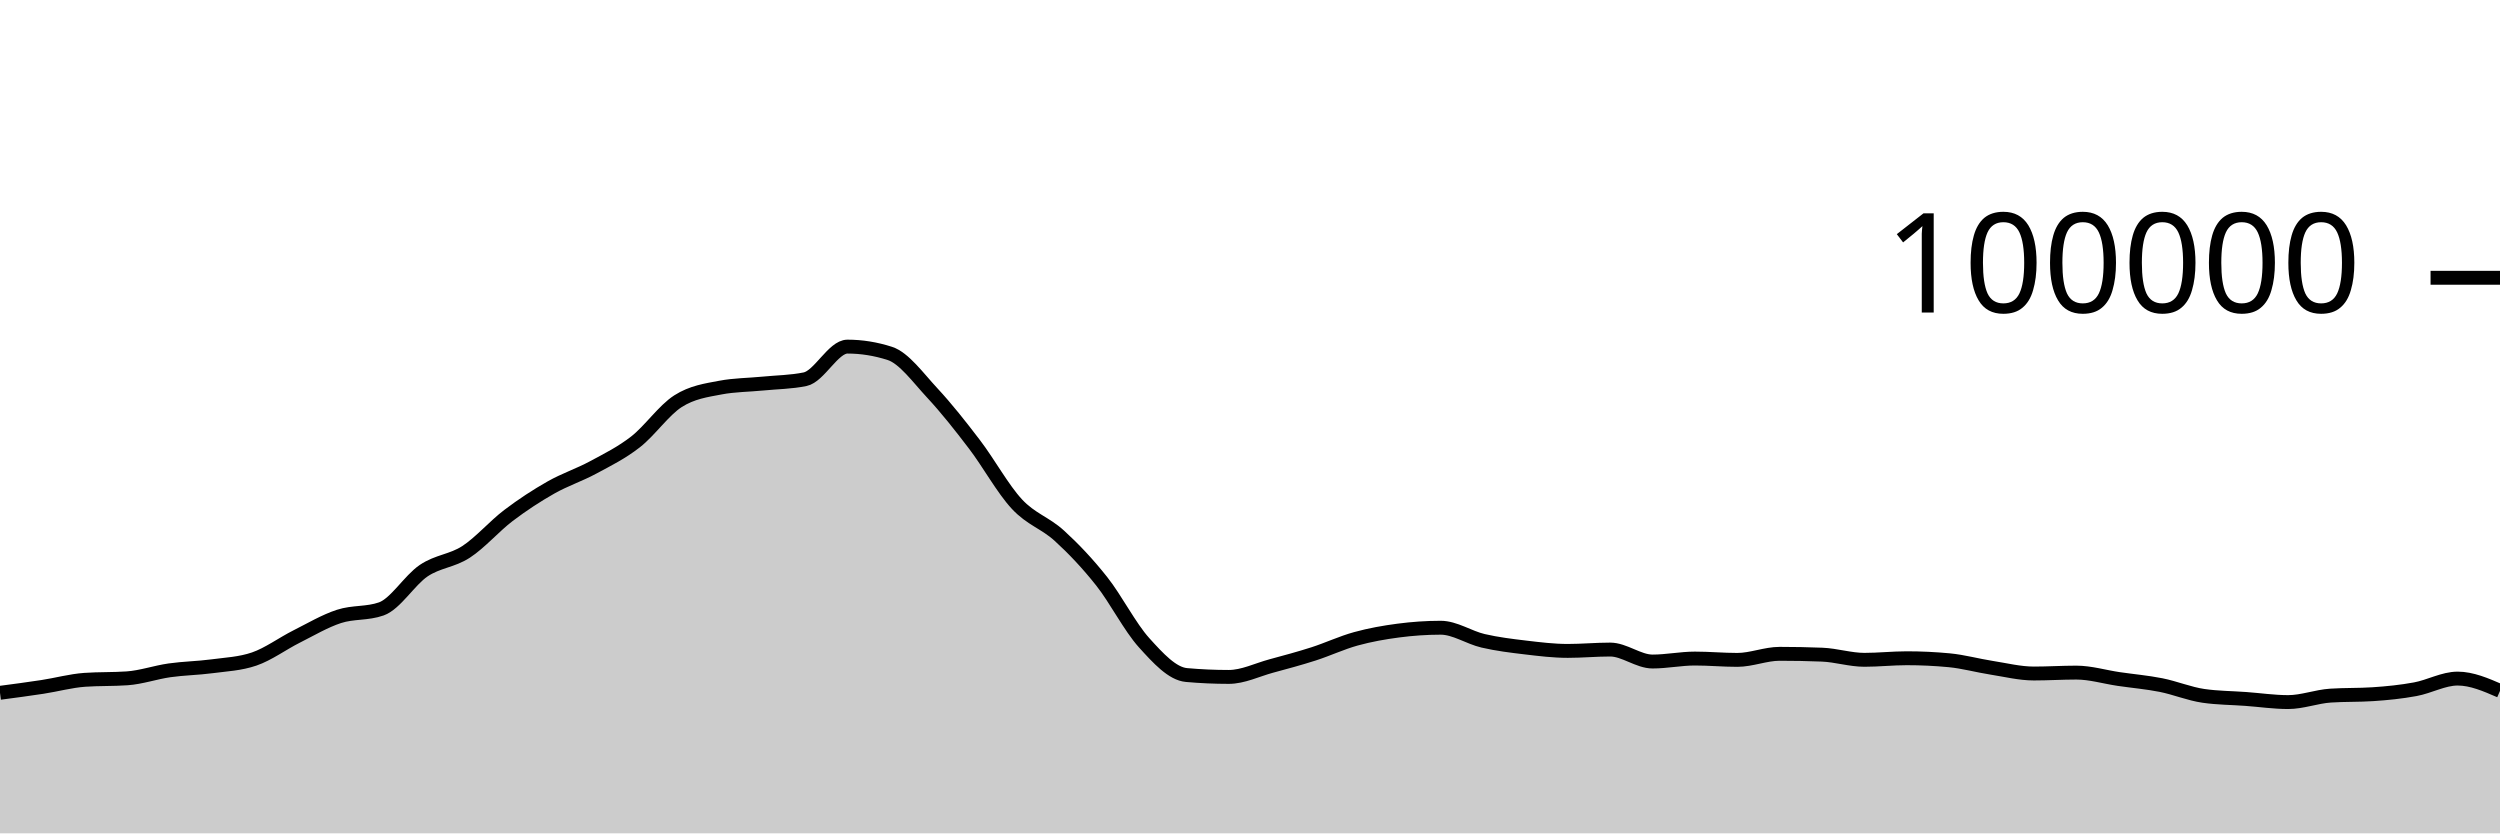
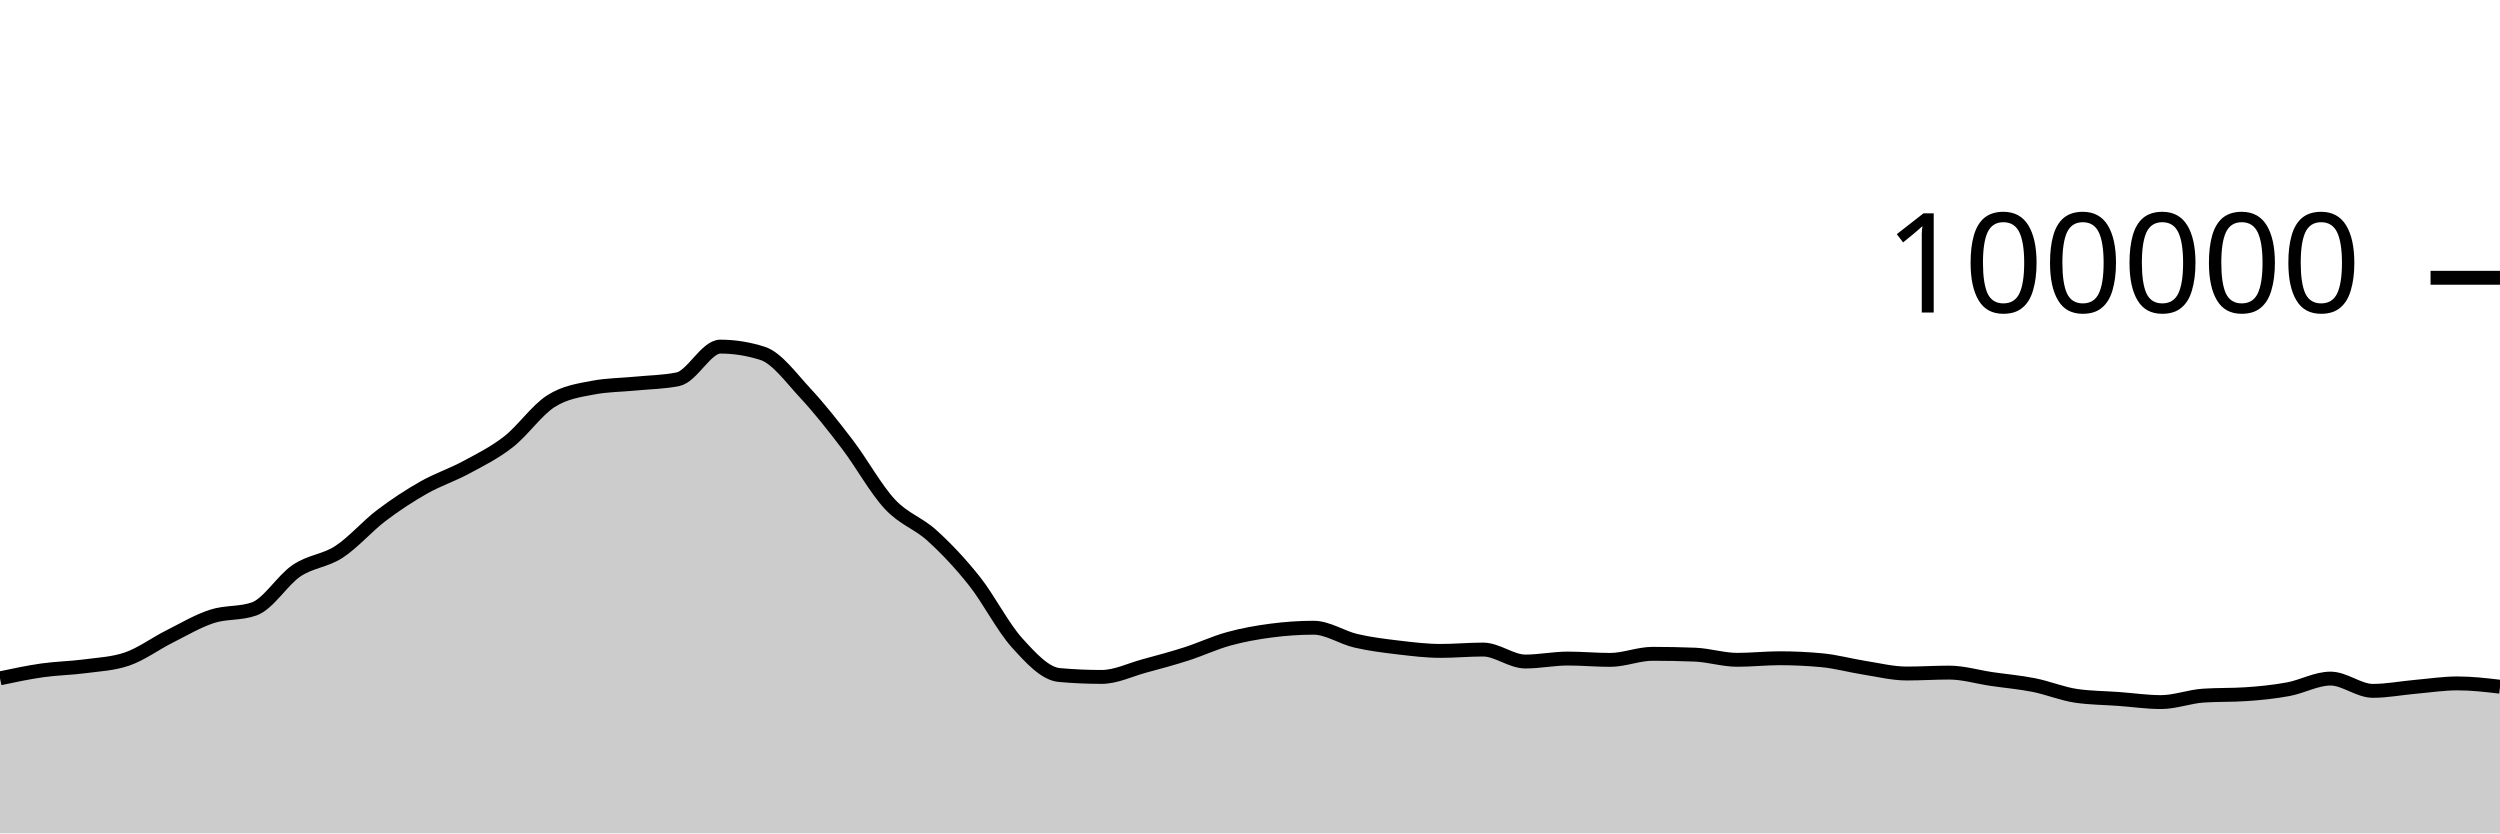
<svg xmlns="http://www.w3.org/2000/svg" viewBox="0 0 180 60">
  <g transform="translate(0,20)">
-     <path class="area" fill="rgba(0, 0, 0, 0.2)" d="M0,29.882C1.017,29.748,2.034,29.614,3.051,29.458C4.068,29.303,5.085,29.019,6.102,28.947C7.119,28.876,8.136,28.911,9.153,28.84C10.169,28.769,11.186,28.409,12.203,28.264C13.22,28.119,14.237,28.109,15.254,27.973C16.271,27.837,17.288,27.798,18.305,27.448C19.322,27.098,20.339,26.341,21.356,25.83C22.373,25.319,23.39,24.714,24.407,24.382C25.424,24.05,26.441,24.201,27.458,23.84C28.475,23.479,29.492,21.771,30.508,21.086C31.525,20.402,32.542,20.396,33.559,19.734C34.576,19.072,35.593,17.886,36.61,17.115C37.627,16.343,38.644,15.681,39.661,15.104C40.678,14.527,41.695,14.202,42.712,13.653C43.729,13.104,44.746,12.605,45.763,11.811C46.78,11.017,47.797,9.539,48.814,8.888C49.831,8.238,50.847,8.101,51.864,7.908C52.881,7.714,53.898,7.718,54.915,7.618C55.932,7.517,56.949,7.513,57.966,7.304C58.983,7.096,60,4.956,61.017,4.956C62.034,4.956,63.051,5.119,64.068,5.446C65.085,5.773,66.102,7.195,67.119,8.288C68.136,9.381,69.153,10.669,70.169,12.004C71.186,13.339,72.203,15.204,73.22,16.298C74.237,17.392,75.254,17.644,76.271,18.57C77.288,19.496,78.305,20.568,79.322,21.852C80.339,23.136,81.356,25.149,82.373,26.274C83.39,27.399,84.407,28.511,85.424,28.602C86.441,28.693,87.458,28.738,88.475,28.738C89.492,28.738,90.508,28.231,91.525,27.954C92.542,27.678,93.559,27.407,94.576,27.08C95.593,26.753,96.61,26.273,97.627,25.994C98.644,25.714,99.661,25.534,100.678,25.401C101.695,25.268,102.712,25.196,103.729,25.196C104.746,25.196,105.763,25.9,106.78,26.138C107.797,26.375,108.814,26.498,109.831,26.619C110.847,26.74,111.864,26.865,112.881,26.865C113.898,26.865,114.915,26.768,115.932,26.768C116.949,26.768,117.966,27.63,118.983,27.63C120,27.63,121.017,27.416,122.034,27.416C123.051,27.416,124.068,27.512,125.085,27.512C126.102,27.512,127.119,27.075,128.136,27.075C129.153,27.075,130.169,27.095,131.186,27.135C132.203,27.175,133.22,27.507,134.237,27.507C135.254,27.507,136.271,27.394,137.288,27.394C138.305,27.394,139.322,27.442,140.339,27.538C141.356,27.635,142.373,27.919,143.39,28.078C144.407,28.237,145.424,28.493,146.441,28.493C147.458,28.493,148.475,28.427,149.492,28.427C150.508,28.427,151.525,28.738,152.542,28.888C153.559,29.038,154.576,29.123,155.593,29.325C156.61,29.528,157.627,29.954,158.644,30.102C159.661,30.25,160.678,30.25,161.695,30.324C162.712,30.399,163.729,30.55,164.746,30.55C165.763,30.55,166.78,30.151,167.797,30.084C168.814,30.016,169.831,30.05,170.847,29.982C171.864,29.915,172.881,29.813,173.898,29.625C174.915,29.438,175.932,28.858,176.949,28.858C177.966,28.858,178.983,29.3,180,29.742L180,40C178.983,40,177.966,40,176.949,40C175.932,40,174.915,40,173.898,40C172.881,40,171.864,40,170.847,40C169.831,40,168.814,40,167.797,40C166.78,40,165.763,40,164.746,40C163.729,40,162.712,40,161.695,40C160.678,40,159.661,40,158.644,40C157.627,40,156.61,40,155.593,40C154.576,40,153.559,40,152.542,40C151.525,40,150.508,40,149.492,40C148.475,40,147.458,40,146.441,40C145.424,40,144.407,40,143.39,40C142.373,40,141.356,40,140.339,40C139.322,40,138.305,40,137.288,40C136.271,40,135.254,40,134.237,40C133.22,40,132.203,40,131.186,40C130.169,40,129.153,40,128.136,40C127.119,40,126.102,40,125.085,40C124.068,40,123.051,40,122.034,40C121.017,40,120,40,118.983,40C117.966,40,116.949,40,115.932,40C114.915,40,113.898,40,112.881,40C111.864,40,110.847,40,109.831,40C108.814,40,107.797,40,106.78,40C105.763,40,104.746,40,103.729,40C102.712,40,101.695,40,100.678,40C99.661,40,98.644,40,97.627,40C96.61,40,95.593,40,94.576,40C93.559,40,92.542,40,91.525,40C90.508,40,89.492,40,88.475,40C87.458,40,86.441,40,85.424,40C84.407,40,83.39,40,82.373,40C81.356,40,80.339,40,79.322,40C78.305,40,77.288,40,76.271,40C75.254,40,74.237,40,73.22,40C72.203,40,71.186,40,70.169,40C69.153,40,68.136,40,67.119,40C66.102,40,65.085,40,64.068,40C63.051,40,62.034,40,61.017,40C60,40,58.983,40,57.966,40C56.949,40,55.932,40,54.915,40C53.898,40,52.881,40,51.864,40C50.847,40,49.831,40,48.814,40C47.797,40,46.78,40,45.763,40C44.746,40,43.729,40,42.712,40C41.695,40,40.678,40,39.661,40C38.644,40,37.627,40,36.61,40C35.593,40,34.576,40,33.559,40C32.542,40,31.525,40,30.508,40C29.492,40,28.475,40,27.458,40C26.441,40,25.424,40,24.407,40C23.39,40,22.373,40,21.356,40C20.339,40,19.322,40,18.305,40C17.288,40,16.271,40,15.254,40C14.237,40,13.22,40,12.203,40C11.186,40,10.169,40,9.153,40C8.136,40,7.119,40,6.102,40C5.085,40,4.068,40,3.051,40C2.034,40,1.017,40,0,40Z" />
-     <path class="line" stroke="black" fill="none" d="M0,29.882C1.017,29.748,2.034,29.614,3.051,29.458C4.068,29.303,5.085,29.019,6.102,28.947C7.119,28.876,8.136,28.911,9.153,28.84C10.169,28.769,11.186,28.409,12.203,28.264C13.22,28.119,14.237,28.109,15.254,27.973C16.271,27.837,17.288,27.798,18.305,27.448C19.322,27.098,20.339,26.341,21.356,25.83C22.373,25.319,23.39,24.714,24.407,24.382C25.424,24.05,26.441,24.201,27.458,23.84C28.475,23.479,29.492,21.771,30.508,21.086C31.525,20.402,32.542,20.396,33.559,19.734C34.576,19.072,35.593,17.886,36.61,17.115C37.627,16.343,38.644,15.681,39.661,15.104C40.678,14.527,41.695,14.202,42.712,13.653C43.729,13.104,44.746,12.605,45.763,11.811C46.78,11.017,47.797,9.539,48.814,8.888C49.831,8.238,50.847,8.101,51.864,7.908C52.881,7.714,53.898,7.718,54.915,7.618C55.932,7.517,56.949,7.513,57.966,7.304C58.983,7.096,60,4.956,61.017,4.956C62.034,4.956,63.051,5.119,64.068,5.446C65.085,5.773,66.102,7.195,67.119,8.288C68.136,9.381,69.153,10.669,70.169,12.004C71.186,13.339,72.203,15.204,73.22,16.298C74.237,17.392,75.254,17.644,76.271,18.57C77.288,19.496,78.305,20.568,79.322,21.852C80.339,23.136,81.356,25.149,82.373,26.274C83.39,27.399,84.407,28.511,85.424,28.602C86.441,28.693,87.458,28.738,88.475,28.738C89.492,28.738,90.508,28.231,91.525,27.954C92.542,27.678,93.559,27.407,94.576,27.08C95.593,26.753,96.61,26.273,97.627,25.994C98.644,25.714,99.661,25.534,100.678,25.401C101.695,25.268,102.712,25.196,103.729,25.196C104.746,25.196,105.763,25.9,106.78,26.138C107.797,26.375,108.814,26.498,109.831,26.619C110.847,26.74,111.864,26.865,112.881,26.865C113.898,26.865,114.915,26.768,115.932,26.768C116.949,26.768,117.966,27.63,118.983,27.63C120,27.63,121.017,27.416,122.034,27.416C123.051,27.416,124.068,27.512,125.085,27.512C126.102,27.512,127.119,27.075,128.136,27.075C129.153,27.075,130.169,27.095,131.186,27.135C132.203,27.175,133.22,27.507,134.237,27.507C135.254,27.507,136.271,27.394,137.288,27.394C138.305,27.394,139.322,27.442,140.339,27.538C141.356,27.635,142.373,27.919,143.39,28.078C144.407,28.237,145.424,28.493,146.441,28.493C147.458,28.493,148.475,28.427,149.492,28.427C150.508,28.427,151.525,28.738,152.542,28.888C153.559,29.038,154.576,29.123,155.593,29.325C156.61,29.528,157.627,29.954,158.644,30.102C159.661,30.25,160.678,30.25,161.695,30.324C162.712,30.399,163.729,30.55,164.746,30.55C165.763,30.55,166.78,30.151,167.797,30.084C168.814,30.016,169.831,30.05,170.847,29.982C171.864,29.915,172.881,29.813,173.898,29.625C174.915,29.438,175.932,28.858,176.949,28.858C177.966,28.858,178.983,29.3,180,29.742" />
+     <path class="area" fill="rgba(0, 0, 0, 0.2)" d="M0,28.84C1.017,28.624,2.034,28.409,3.051,28.264C4.068,28.119,5.085,28.109,6.102,27.973C7.119,27.837,8.136,27.798,9.153,27.448C10.169,27.098,11.186,26.341,12.203,25.83C13.22,25.319,14.237,24.714,15.254,24.382C16.271,24.05,17.288,24.201,18.305,23.84C19.322,23.479,20.339,21.771,21.356,21.086C22.373,20.402,23.39,20.396,24.407,19.734C25.424,19.072,26.441,17.886,27.458,17.115C28.475,16.343,29.492,15.681,30.508,15.104C31.525,14.527,32.542,14.202,33.559,13.653C34.576,13.104,35.593,12.605,36.61,11.811C37.627,11.017,38.644,9.539,39.661,8.888C40.678,8.238,41.695,8.101,42.712,7.908C43.729,7.714,44.746,7.718,45.763,7.618C46.78,7.517,47.797,7.513,48.814,7.304C49.831,7.096,50.847,4.956,51.864,4.956C52.881,4.956,53.898,5.119,54.915,5.446C55.932,5.773,56.949,7.195,57.966,8.288C58.983,9.381,60,10.669,61.017,12.004C62.034,13.339,63.051,15.204,64.068,16.298C65.085,17.392,66.102,17.644,67.119,18.57C68.136,19.496,69.153,20.568,70.169,21.852C71.186,23.136,72.203,25.149,73.22,26.274C74.237,27.399,75.254,28.511,76.271,28.602C77.288,28.693,78.305,28.738,79.322,28.738C80.339,28.738,81.356,28.231,82.373,27.954C83.39,27.678,84.407,27.407,85.424,27.08C86.441,26.753,87.458,26.273,88.475,25.994C89.492,25.714,90.508,25.534,91.525,25.401C92.542,25.268,93.559,25.196,94.576,25.196C95.593,25.196,96.61,25.9,97.627,26.138C98.644,26.375,99.661,26.498,100.678,26.619C101.695,26.74,102.712,26.865,103.729,26.865C104.746,26.865,105.763,26.768,106.78,26.768C107.797,26.768,108.814,27.63,109.831,27.63C110.847,27.63,111.864,27.416,112.881,27.416C113.898,27.416,114.915,27.512,115.932,27.512C116.949,27.512,117.966,27.075,118.983,27.075C120,27.075,121.017,27.095,122.034,27.135C123.051,27.175,124.068,27.507,125.085,27.507C126.102,27.507,127.119,27.394,128.136,27.394C129.153,27.394,130.169,27.442,131.186,27.538C132.203,27.635,133.22,27.919,134.237,28.078C135.254,28.237,136.271,28.493,137.288,28.493C138.305,28.493,139.322,28.427,140.339,28.427C141.356,28.427,142.373,28.738,143.39,28.888C144.407,29.038,145.424,29.123,146.441,29.325C147.458,29.528,148.475,29.954,149.492,30.102C150.508,30.25,151.525,30.25,152.542,30.324C153.559,30.399,154.576,30.55,155.593,30.55C156.61,30.55,157.627,30.151,158.644,30.084C159.661,30.016,160.678,30.05,161.695,29.982C162.712,29.915,163.729,29.813,164.746,29.625C165.763,29.438,166.78,28.858,167.797,28.858C168.814,28.858,169.831,29.742,170.847,29.742C171.864,29.742,172.881,29.541,173.898,29.452C174.915,29.362,175.932,29.205,176.949,29.205C177.966,29.205,178.983,29.324,180,29.443L180,40C178.983,40,177.966,40,176.949,40C175.932,40,174.915,40,173.898,40C172.881,40,171.864,40,170.847,40C169.831,40,168.814,40,167.797,40C166.78,40,165.763,40,164.746,40C163.729,40,162.712,40,161.695,40C160.678,40,159.661,40,158.644,40C157.627,40,156.61,40,155.593,40C154.576,40,153.559,40,152.542,40C151.525,40,150.508,40,149.492,40C148.475,40,147.458,40,146.441,40C145.424,40,144.407,40,143.39,40C142.373,40,141.356,40,140.339,40C139.322,40,138.305,40,137.288,40C136.271,40,135.254,40,134.237,40C133.22,40,132.203,40,131.186,40C130.169,40,129.153,40,128.136,40C127.119,40,126.102,40,125.085,40C124.068,40,123.051,40,122.034,40C121.017,40,120,40,118.983,40C117.966,40,116.949,40,115.932,40C114.915,40,113.898,40,112.881,40C111.864,40,110.847,40,109.831,40C108.814,40,107.797,40,106.78,40C105.763,40,104.746,40,103.729,40C102.712,40,101.695,40,100.678,40C99.661,40,98.644,40,97.627,40C96.61,40,95.593,40,94.576,40C93.559,40,92.542,40,91.525,40C90.508,40,89.492,40,88.475,40C87.458,40,86.441,40,85.424,40C84.407,40,83.39,40,82.373,40C81.356,40,80.339,40,79.322,40C78.305,40,77.288,40,76.271,40C75.254,40,74.237,40,73.22,40C72.203,40,71.186,40,70.169,40C69.153,40,68.136,40,67.119,40C66.102,40,65.085,40,64.068,40C63.051,40,62.034,40,61.017,40C60,40,58.983,40,57.966,40C56.949,40,55.932,40,54.915,40C53.898,40,52.881,40,51.864,40C50.847,40,49.831,40,48.814,40C47.797,40,46.78,40,45.763,40C44.746,40,43.729,40,42.712,40C41.695,40,40.678,40,39.661,40C38.644,40,37.627,40,36.61,40C35.593,40,34.576,40,33.559,40C32.542,40,31.525,40,30.508,40C29.492,40,28.475,40,27.458,40C26.441,40,25.424,40,24.407,40C23.39,40,22.373,40,21.356,40C20.339,40,19.322,40,18.305,40C17.288,40,16.271,40,15.254,40C14.237,40,13.22,40,12.203,40C11.186,40,10.169,40,9.153,40C8.136,40,7.119,40,6.102,40C5.085,40,4.068,40,3.051,40C2.034,40,1.017,40,0,40Z" />
+     <path class="line" stroke="black" fill="none" d="M0,28.84C1.017,28.624,2.034,28.409,3.051,28.264C4.068,28.119,5.085,28.109,6.102,27.973C7.119,27.837,8.136,27.798,9.153,27.448C10.169,27.098,11.186,26.341,12.203,25.83C13.22,25.319,14.237,24.714,15.254,24.382C16.271,24.05,17.288,24.201,18.305,23.84C19.322,23.479,20.339,21.771,21.356,21.086C22.373,20.402,23.39,20.396,24.407,19.734C25.424,19.072,26.441,17.886,27.458,17.115C28.475,16.343,29.492,15.681,30.508,15.104C31.525,14.527,32.542,14.202,33.559,13.653C34.576,13.104,35.593,12.605,36.61,11.811C37.627,11.017,38.644,9.539,39.661,8.888C40.678,8.238,41.695,8.101,42.712,7.908C43.729,7.714,44.746,7.718,45.763,7.618C46.78,7.517,47.797,7.513,48.814,7.304C49.831,7.096,50.847,4.956,51.864,4.956C52.881,4.956,53.898,5.119,54.915,5.446C55.932,5.773,56.949,7.195,57.966,8.288C58.983,9.381,60,10.669,61.017,12.004C62.034,13.339,63.051,15.204,64.068,16.298C65.085,17.392,66.102,17.644,67.119,18.57C68.136,19.496,69.153,20.568,70.169,21.852C71.186,23.136,72.203,25.149,73.22,26.274C74.237,27.399,75.254,28.511,76.271,28.602C77.288,28.693,78.305,28.738,79.322,28.738C80.339,28.738,81.356,28.231,82.373,27.954C83.39,27.678,84.407,27.407,85.424,27.08C86.441,26.753,87.458,26.273,88.475,25.994C89.492,25.714,90.508,25.534,91.525,25.401C92.542,25.268,93.559,25.196,94.576,25.196C95.593,25.196,96.61,25.9,97.627,26.138C98.644,26.375,99.661,26.498,100.678,26.619C101.695,26.74,102.712,26.865,103.729,26.865C104.746,26.865,105.763,26.768,106.78,26.768C107.797,26.768,108.814,27.63,109.831,27.63C110.847,27.63,111.864,27.416,112.881,27.416C113.898,27.416,114.915,27.512,115.932,27.512C116.949,27.512,117.966,27.075,118.983,27.075C120,27.075,121.017,27.095,122.034,27.135C123.051,27.175,124.068,27.507,125.085,27.507C126.102,27.507,127.119,27.394,128.136,27.394C129.153,27.394,130.169,27.442,131.186,27.538C132.203,27.635,133.22,27.919,134.237,28.078C135.254,28.237,136.271,28.493,137.288,28.493C138.305,28.493,139.322,28.427,140.339,28.427C141.356,28.427,142.373,28.738,143.39,28.888C144.407,29.038,145.424,29.123,146.441,29.325C147.458,29.528,148.475,29.954,149.492,30.102C150.508,30.25,151.525,30.25,152.542,30.324C153.559,30.399,154.576,30.55,155.593,30.55C156.61,30.55,157.627,30.151,158.644,30.084C159.661,30.016,160.678,30.05,161.695,29.982C162.712,29.915,163.729,29.813,164.746,29.625C165.763,29.438,166.78,28.858,167.797,28.858C168.814,28.858,169.831,29.742,170.847,29.742C171.864,29.742,172.881,29.541,173.898,29.452C174.915,29.362,175.932,29.205,176.949,29.205C177.966,29.205,178.983,29.324,180,29.443" />
    <path class="axis-ceiling" stroke-width="1" stroke="black" fill="none" d="M175,0L180,0" />
    <text class="axis-ceiling-label" font-family="sans-serif" text-anchor="end" font-size="10px" x="170" y="2.5">100000</text>
  </g>
</svg>
